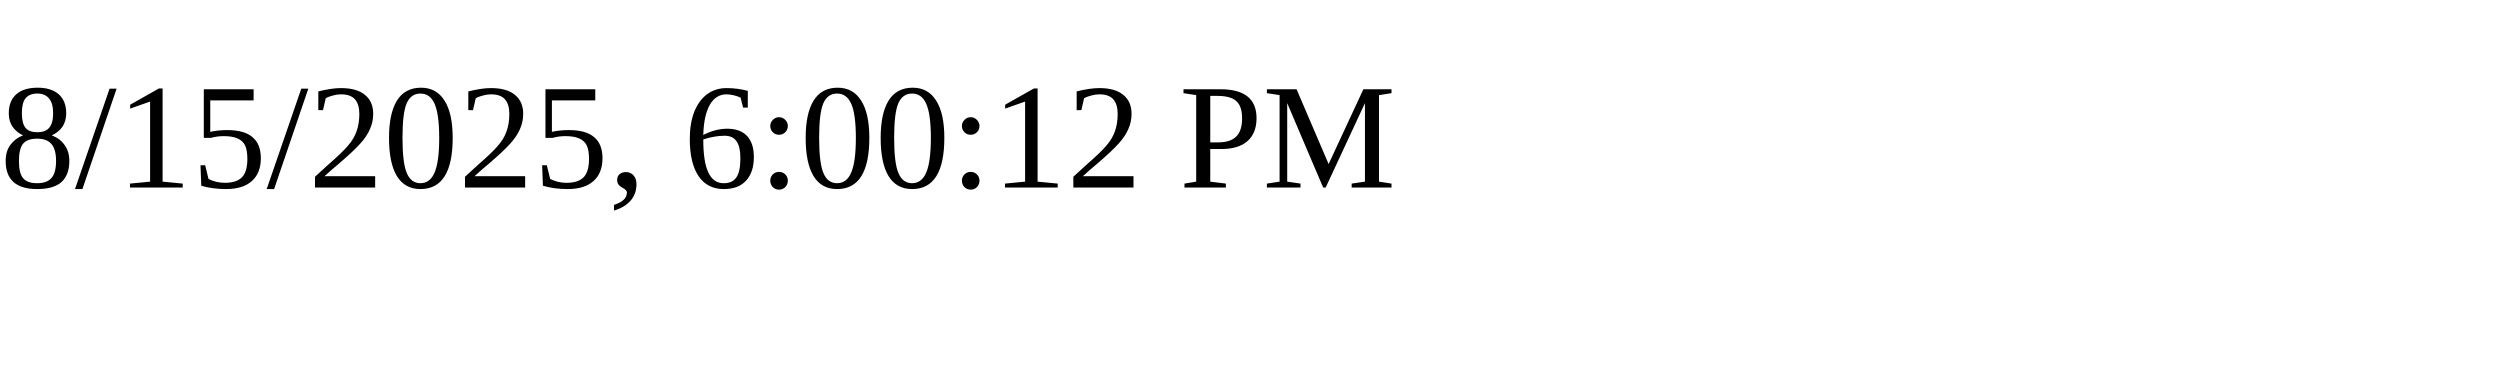
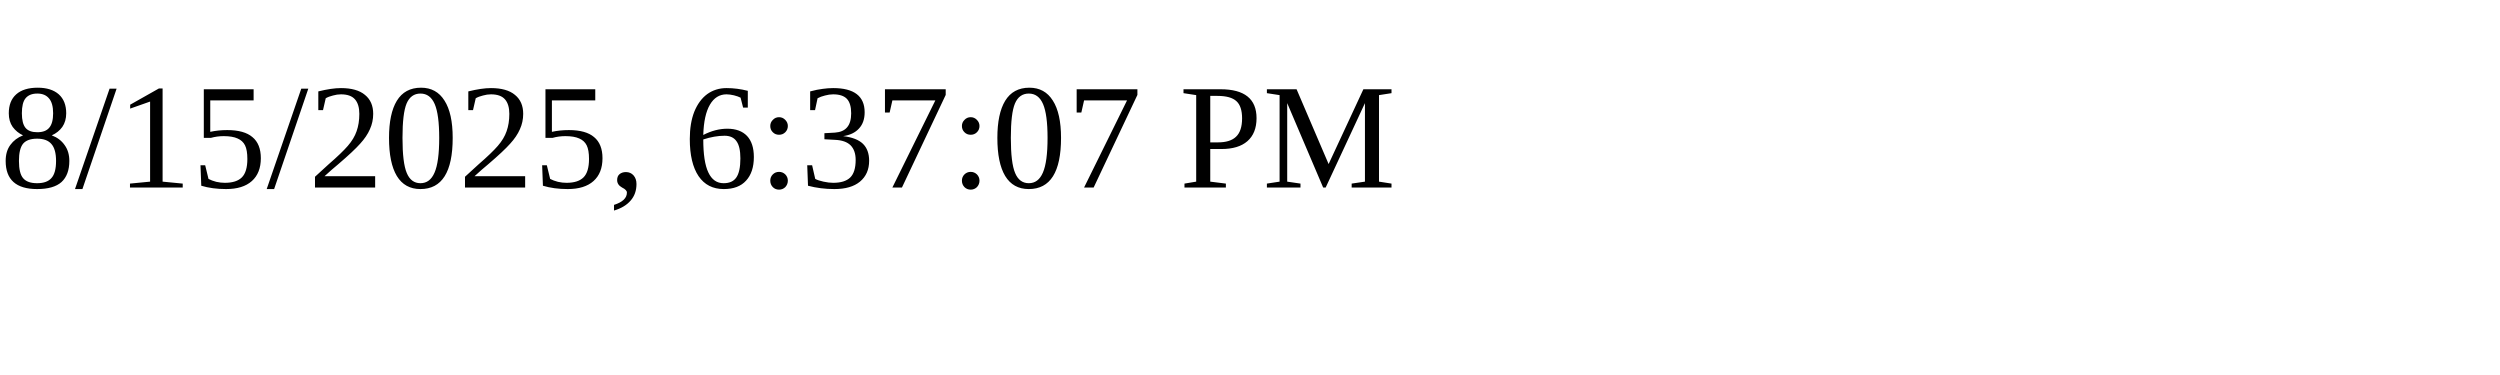
<svg xmlns="http://www.w3.org/2000/svg" height="30" width="200">
-   <text x="0" y="15">8/15/2025, 6:00:12 PM</text>
+   <text x="0" y="15">8/15/2025, 6:37:07 PM</text>
</svg>
